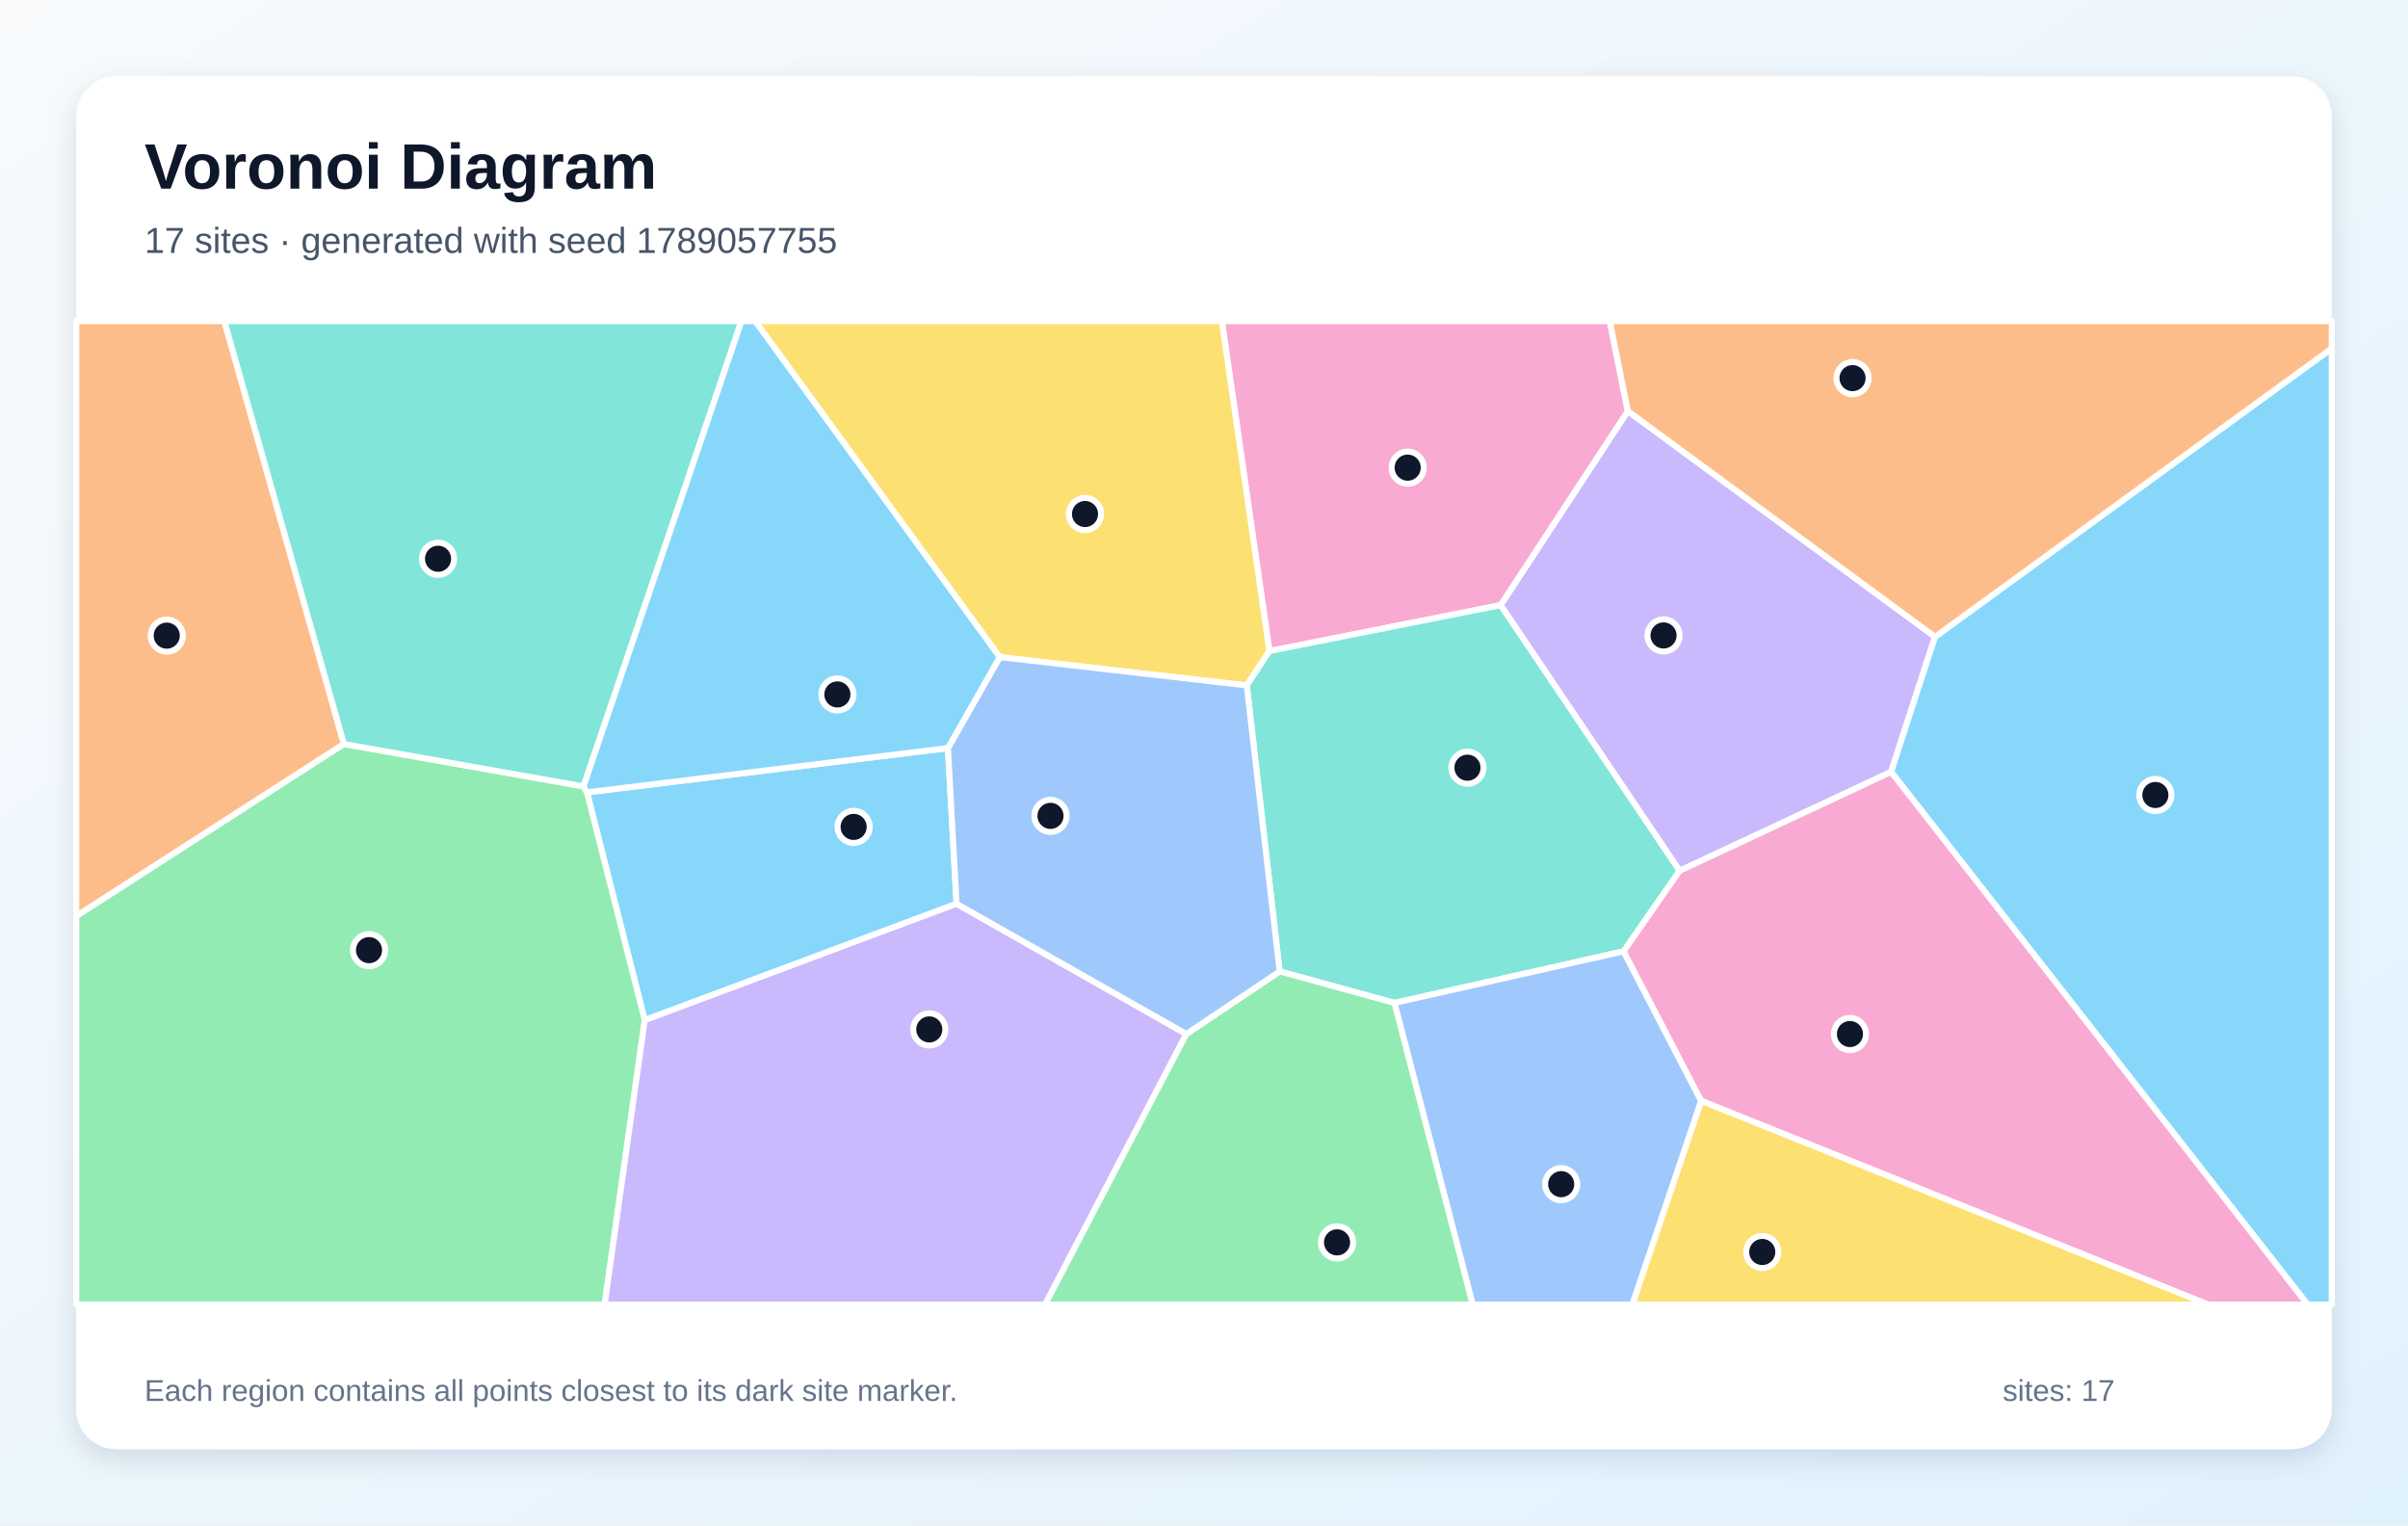
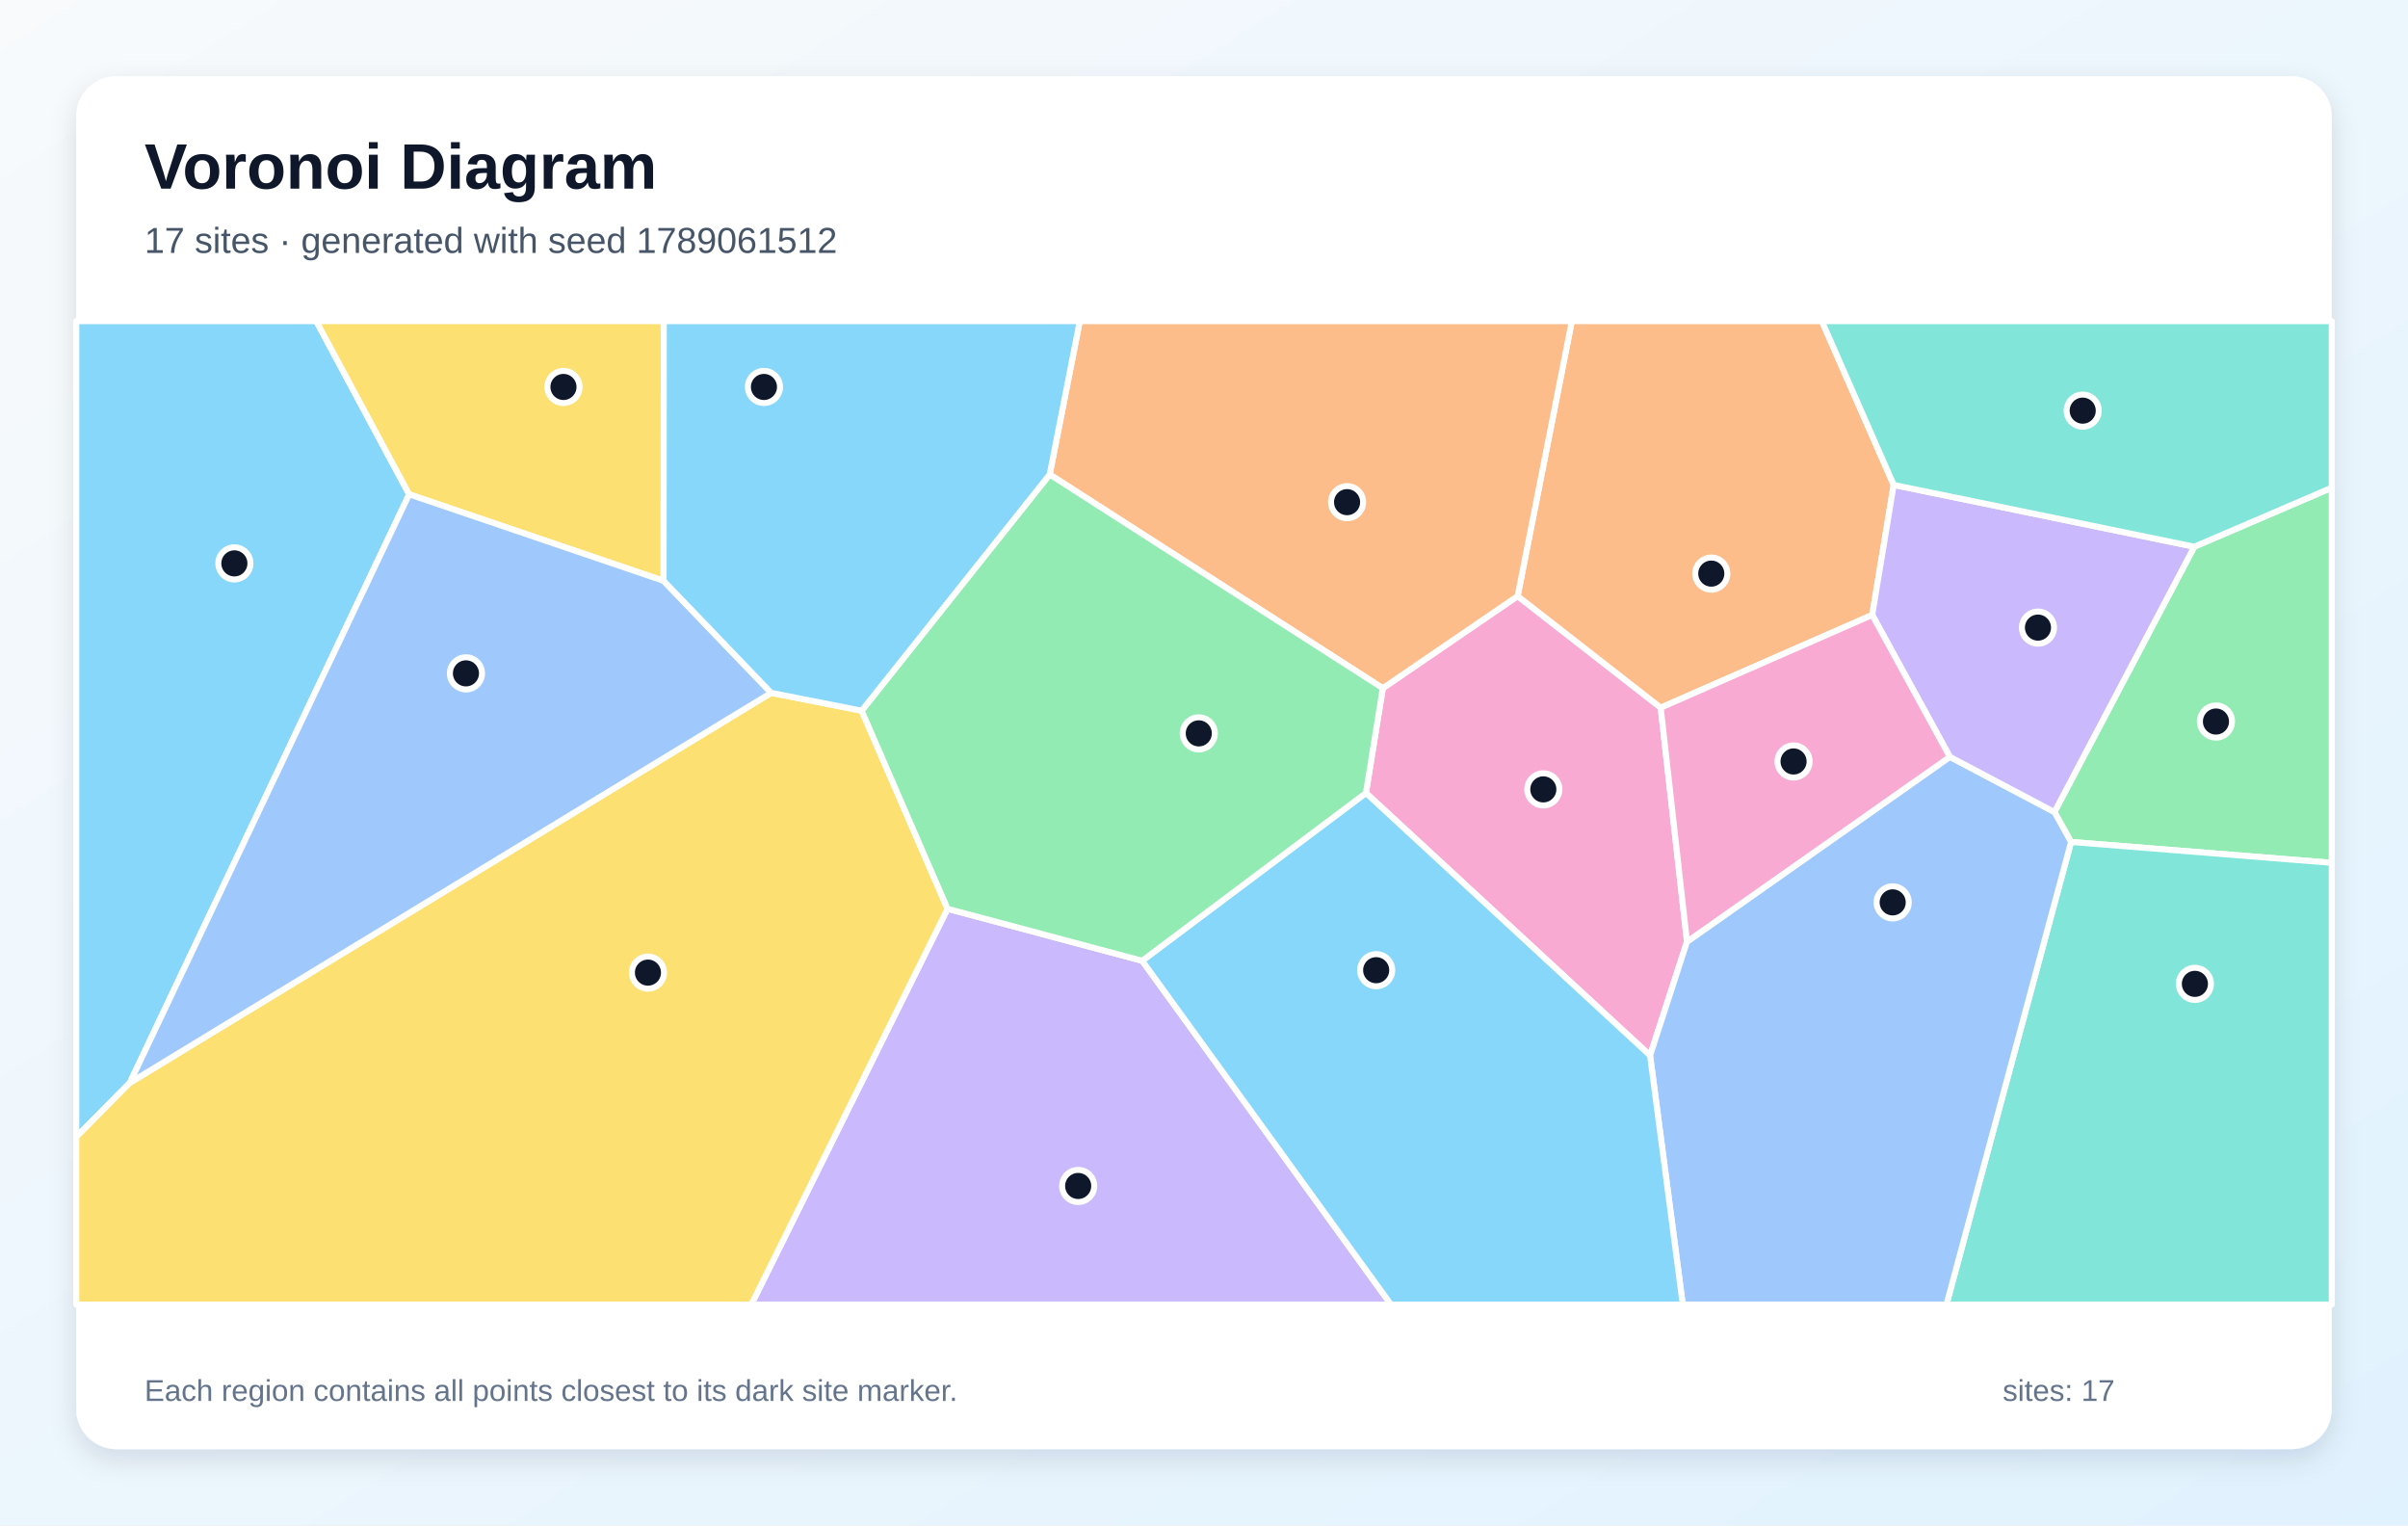
<svg xmlns="http://www.w3.org/2000/svg" width="1200" height="760" viewBox="0 0 1200 760" role="img" aria-labelledby="title description">
  <defs>
    <linearGradient id="background" x1="0" y1="0" x2="1" y2="1">
      <stop stop-color="#F8FAFC" />
      <stop offset="1" stop-color="#E0F2FE" />
    </linearGradient>
    <filter id="shadow" x="-10%" y="-10%" width="120%" height="120%">
      <feDropShadow dx="0" dy="5" stdDeviation="7" flood-color="#0F172A" flood-opacity=".12" />
    </filter>
  </defs>
  <rect width="1200" height="760" fill="url(#background)" />
  <rect x="38" y="38" width="1124" height="684" rx="20" fill="#FFFFFF" filter="url(#shadow)" />
  <g font-family="Arial, sans-serif">
    <text x="72" y="94" font-size="32" font-weight="700" fill="#0F172A">Voronoi Diagram</text>
-     <text x="72" y="126" font-size="18" fill="#475569">17 sites · generated with seed 1789057755</text>
+     <text x="72" y="126" font-size="18" fill="#475569">17 sites · generated with seed 1789061512</text>
  </g>
  <g stroke="#FFFFFF" stroke-width="3" stroke-linejoin="round">
-     <polygon points="472.4,372.7 476.7,450.3 321.3,508.3 292.5,394.8" fill="#38BDF8" fill-opacity="0.60" />
-     <polygon points="964.3,317.3 942.4,384.6 837.0,433.9 747.8,301.5 811.2,204.8" fill="#A78BFA" fill-opacity="0.60" />
-     <polygon points="811.2,204.8 747.8,301.5 632.6,324.4 608.9,160.0 802.2,160.0" fill="#F472B6" fill-opacity="0.60" />
-     <polygon points="171.4,370.7 38.0,456.5 38.0,160.0 111.8,160.0" fill="#FB923C" fill-opacity="0.60" />
-     <polygon points="632.6,324.4 621.3,341.5 498.2,327.4 376.3,160.0 608.9,160.0" fill="#FACC15" fill-opacity="0.60" />
-     <polygon points="38.0,456.5 171.4,370.7 290.8,391.8 292.5,394.8 321.3,508.3 301.3,650.0 38.0,650.0" fill="#4ADE80" fill-opacity="0.60" />
-     <polygon points="809.1,474.0 694.9,499.7 637.7,484.0 621.3,341.5 632.6,324.4 747.8,301.5 837.0,433.9" fill="#2DD4BF" fill-opacity="0.60" />
-     <polygon points="694.9,499.7 809.1,474.0 847.8,548.5 813.5,650.0 733.9,650.0" fill="#60A5FA" fill-opacity="0.60" />
-     <polygon points="942.4,384.6 964.3,317.3 1162.0,173.6 1162.0,650.0 1150.0,650.0" fill="#38BDF8" fill-opacity="0.60" />
-     <polygon points="321.3,508.3 476.7,450.3 591.2,515.2 520.8,650.0 301.3,650.0" fill="#A78BFA" fill-opacity="0.60" />
-     <polygon points="847.8,548.5 809.1,474.0 837.0,433.9 942.4,384.6 1150.0,650.0 1100.4,650.0" fill="#F472B6" fill-opacity="0.60" />
-     <polygon points="964.3,317.3 811.2,204.8 802.2,160.0 1162.0,160.0 1162.0,173.6" fill="#FB923C" fill-opacity="0.60" />
-     <polygon points="847.8,548.5 1100.4,650.0 813.5,650.0" fill="#FACC15" fill-opacity="0.60" />
-     <polygon points="591.2,515.2 637.7,484.0 694.9,499.7 733.9,650.0 520.8,650.0" fill="#4ADE80" fill-opacity="0.60" />
-     <polygon points="290.8,391.8 171.4,370.7 111.8,160.0 369.5,160.0" fill="#2DD4BF" fill-opacity="0.60" />
-     <polygon points="591.2,515.2 476.7,450.3 472.4,372.7 498.2,327.4 621.3,341.5 637.7,484.0" fill="#60A5FA" fill-opacity="0.60" />
-     <polygon points="498.2,327.4 472.4,372.7 292.5,394.8 290.8,391.8 369.5,160.0 376.3,160.0" fill="#38BDF8" fill-opacity="0.60" />
+     <polygon points="203.9,246.3 64.7,539.5 38.0,566.5 38.0,160.0 157.6,160.0" fill="#38BDF8" fill-opacity="0.60" />
+     <polygon points="472.2,452.8 569.2,478.7 693.2,650.0 374.4,650.0" fill="#A78BFA" fill-opacity="0.60" />
+     <polygon points="840.7,469.2 822.3,525.9 680.7,395.1 689.1,342.9 756.3,297.0 827.6,352.6" fill="#F472B6" fill-opacity="0.60" />
+     <polygon points="943.7,241.6 933.0,306.4 827.6,352.6 756.3,297.0 783.3,160.0 907.9,160.0" fill="#FB923C" fill-opacity="0.60" />
+     <polygon points="38.0,566.5 64.7,539.5 384.3,345.2 429.4,354.1 472.2,452.8 374.4,650.0 38.0,650.0" fill="#FACC15" fill-opacity="0.60" />
+     <polygon points="1032.1,419.5 1023.8,404.6 1093.5,272.4 1162.0,243.0 1162.0,429.9" fill="#4ADE80" fill-opacity="0.60" />
+     <polygon points="1032.1,419.5 1162.0,429.9 1162.0,650.0 970.0,650.0" fill="#2DD4BF" fill-opacity="0.60" />
+     <polygon points="822.3,525.9 840.7,469.2 971.7,377.1 1023.8,404.6 1032.1,419.5 970.0,650.0 838.6,650.0" fill="#60A5FA" fill-opacity="0.60" />
+     <polygon points="569.2,478.7 680.7,395.1 822.3,525.9 838.6,650.0 693.2,650.0" fill="#38BDF8" fill-opacity="0.60" />
+     <polygon points="1093.5,272.4 1023.8,404.6 971.7,377.1 933.0,306.4 943.7,241.6" fill="#A78BFA" fill-opacity="0.60" />
+     <polygon points="971.7,377.1 840.7,469.2 827.6,352.6 933.0,306.4" fill="#F472B6" fill-opacity="0.60" />
+     <polygon points="756.3,297.0 689.1,342.9 523.1,236.4 538.1,160.0 783.3,160.0" fill="#FB923C" fill-opacity="0.60" />
+     <polygon points="330.7,289.4 203.9,246.3 157.6,160.0 330.8,160.0" fill="#FACC15" fill-opacity="0.60" />
+     <polygon points="523.1,236.4 689.1,342.9 680.7,395.1 569.2,478.7 472.2,452.8 429.4,354.1" fill="#4ADE80" fill-opacity="0.60" />
+     <polygon points="1093.5,272.4 943.7,241.6 907.9,160.0 1162.0,160.0 1162.0,243.0" fill="#2DD4BF" fill-opacity="0.60" />
+     <polygon points="330.7,289.4 384.3,345.2 64.7,539.5 203.9,246.3" fill="#60A5FA" fill-opacity="0.60" />
+     <polygon points="523.1,236.4 429.4,354.1 384.3,345.2 330.7,289.4 330.8,160.0 538.1,160.0" fill="#38BDF8" fill-opacity="0.60" />
  </g>
  <g>
-     <circle cx="425.4" cy="412.0" r="8" fill="#0F172A" stroke="#FFFFFF" stroke-width="3" />
-     <circle cx="829.0" cy="316.6" r="8" fill="#0F172A" stroke="#FFFFFF" stroke-width="3" />
-     <circle cx="701.5" cy="233.0" r="8" fill="#0F172A" stroke="#FFFFFF" stroke-width="3" />
-     <circle cx="83.1" cy="316.7" r="8" fill="#0F172A" stroke="#FFFFFF" stroke-width="3" />
-     <circle cx="540.7" cy="256.1" r="8" fill="#0F172A" stroke="#FFFFFF" stroke-width="3" />
-     <circle cx="183.9" cy="473.4" r="8" fill="#0F172A" stroke="#FFFFFF" stroke-width="3" />
-     <circle cx="731.3" cy="382.5" r="8" fill="#0F172A" stroke="#FFFFFF" stroke-width="3" />
-     <circle cx="778.0" cy="590.0" r="8" fill="#0F172A" stroke="#FFFFFF" stroke-width="3" />
-     <circle cx="1074.1" cy="396.1" r="8" fill="#0F172A" stroke="#FFFFFF" stroke-width="3" />
-     <circle cx="463.1" cy="512.9" r="8" fill="#0F172A" stroke="#FFFFFF" stroke-width="3" />
-     <circle cx="921.9" cy="515.2" r="8" fill="#0F172A" stroke="#FFFFFF" stroke-width="3" />
-     <circle cx="923.2" cy="188.4" r="8" fill="#0F172A" stroke="#FFFFFF" stroke-width="3" />
-     <circle cx="878.2" cy="623.8" r="8" fill="#0F172A" stroke="#FFFFFF" stroke-width="3" />
-     <circle cx="666.3" cy="619.0" r="8" fill="#0F172A" stroke="#FFFFFF" stroke-width="3" />
-     <circle cx="218.3" cy="278.4" r="8" fill="#0F172A" stroke="#FFFFFF" stroke-width="3" />
-     <circle cx="523.5" cy="406.5" r="8" fill="#0F172A" stroke="#FFFFFF" stroke-width="3" />
-     <circle cx="417.3" cy="346.0" r="8" fill="#0F172A" stroke="#FFFFFF" stroke-width="3" />
+     <circle cx="116.8" cy="280.7" r="8" fill="#0F172A" stroke="#FFFFFF" stroke-width="3" />
+     <circle cx="537.3" cy="590.9" r="8" fill="#0F172A" stroke="#FFFFFF" stroke-width="3" />
+     <circle cx="769.1" cy="393.3" r="8" fill="#0F172A" stroke="#FFFFFF" stroke-width="3" />
+     <circle cx="852.8" cy="285.8" r="8" fill="#0F172A" stroke="#FFFFFF" stroke-width="3" />
+     <circle cx="322.9" cy="484.6" r="8" fill="#0F172A" stroke="#FFFFFF" stroke-width="3" />
+     <circle cx="1104.3" cy="359.5" r="8" fill="#0F172A" stroke="#FFFFFF" stroke-width="3" />
+     <circle cx="1093.8" cy="490.2" r="8" fill="#0F172A" stroke="#FFFFFF" stroke-width="3" />
+     <circle cx="943.2" cy="449.6" r="8" fill="#0F172A" stroke="#FFFFFF" stroke-width="3" />
+     <circle cx="685.8" cy="483.4" r="8" fill="#0F172A" stroke="#FFFFFF" stroke-width="3" />
+     <circle cx="1015.6" cy="312.7" r="8" fill="#0F172A" stroke="#FFFFFF" stroke-width="3" />
+     <circle cx="893.8" cy="379.4" r="8" fill="#0F172A" stroke="#FFFFFF" stroke-width="3" />
+     <circle cx="671.3" cy="250.2" r="8" fill="#0F172A" stroke="#FFFFFF" stroke-width="3" />
+     <circle cx="280.8" cy="192.8" r="8" fill="#0F172A" stroke="#FFFFFF" stroke-width="3" />
+     <circle cx="597.4" cy="365.4" r="8" fill="#0F172A" stroke="#FFFFFF" stroke-width="3" />
+     <circle cx="1037.9" cy="204.6" r="8" fill="#0F172A" stroke="#FFFFFF" stroke-width="3" />
+     <circle cx="232.2" cy="335.5" r="8" fill="#0F172A" stroke="#FFFFFF" stroke-width="3" />
+     <circle cx="380.7" cy="192.8" r="8" fill="#0F172A" stroke="#FFFFFF" stroke-width="3" />
  </g>
  <g font-family="Arial, sans-serif" font-size="15" fill="#64748B">
    <text x="72" y="698">Each region contains all points closest to its dark site marker.</text>
    <text x="998" y="698">sites: 17</text>
  </g>
</svg>
